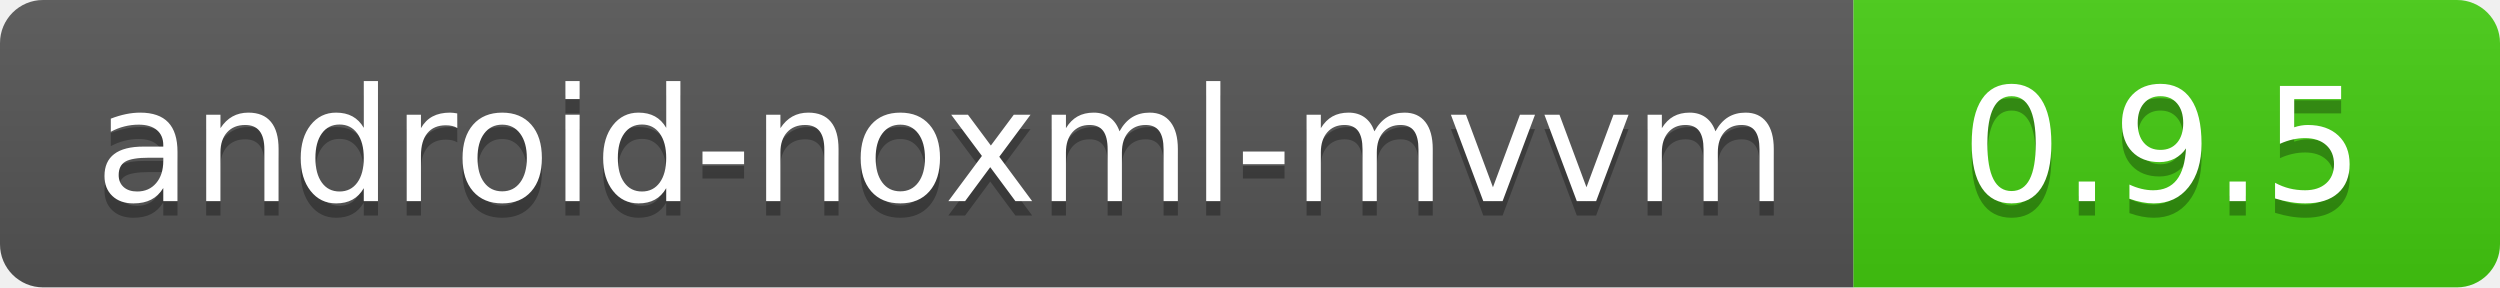
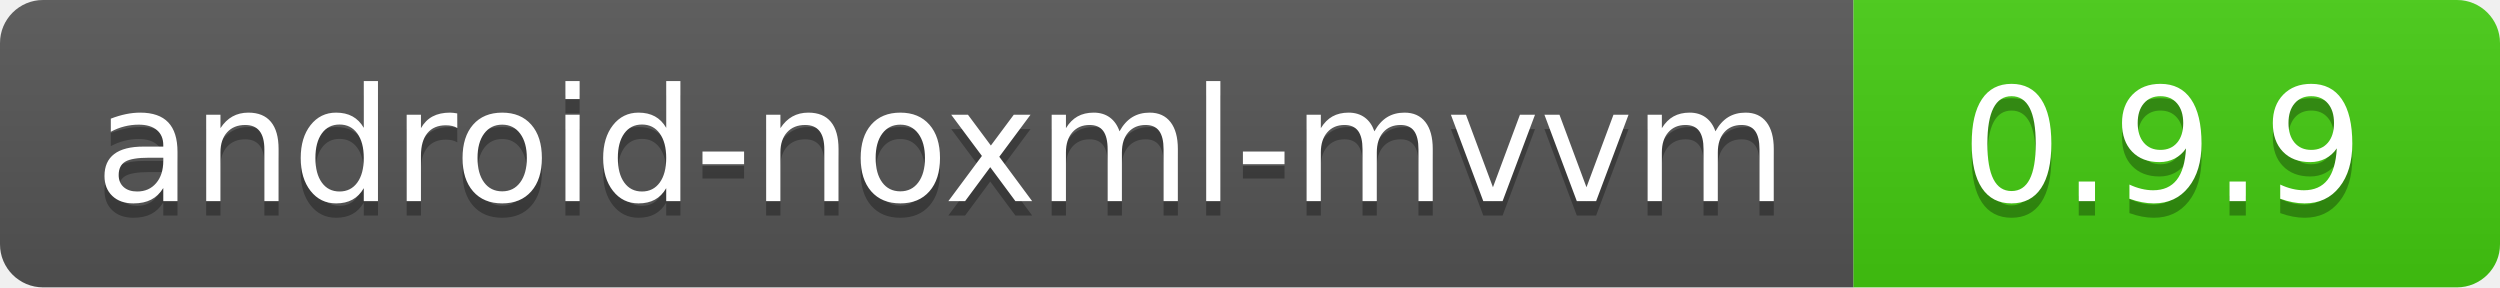
<svg xmlns="http://www.w3.org/2000/svg" width="174" height="20">
  <linearGradient id="b" x2="0" y2="100%">
    <stop offset="0" stop-color="#bbb" stop-opacity=".1" />
    <stop offset="1" stop-opacity=".1" />
  </linearGradient>
  <clipPath id="a">
    <rect width="174" height="20" rx="3" fill="#fff" />
  </clipPath>
  <g clip-path="url(#a)">
    <path fill="#555" d="M0 0h129v20H0z" />
    <path fill="#4c1" d="M129 0h45v20H129z" />
    <path fill="url(#b)" d="M0 0h174v20H0z" />
  </g>
  <g fill="#fff" text-anchor="middle" font-family="DejaVu Sans,Verdana,Geneva,sans-serif" font-size="110">
    <text x="655" y="150" fill="#010101" fill-opacity=".3" transform="scale(.1)" textLength="1190">
            android-noxml-mvvm
        </text>
    <text x="655" y="140" transform="scale(.1)" textLength="1190">android-noxml-mvvm</text>
-     <text x="1505" y="150" fill="#010101" fill-opacity=".3" transform="scale(.1)" textLength="350">0.9.5</text>
-     <text x="1505" y="140" transform="scale(.1)" textLength="350">0.9.5</text>
+     <text x="1505" y="150" fill="#010101" fill-opacity=".3" transform="scale(.1)" textLength="350">0.9.9</text>
+     <text x="1505" y="140" transform="scale(.1)" textLength="350">0.9.9</text>
  </g>
</svg>
